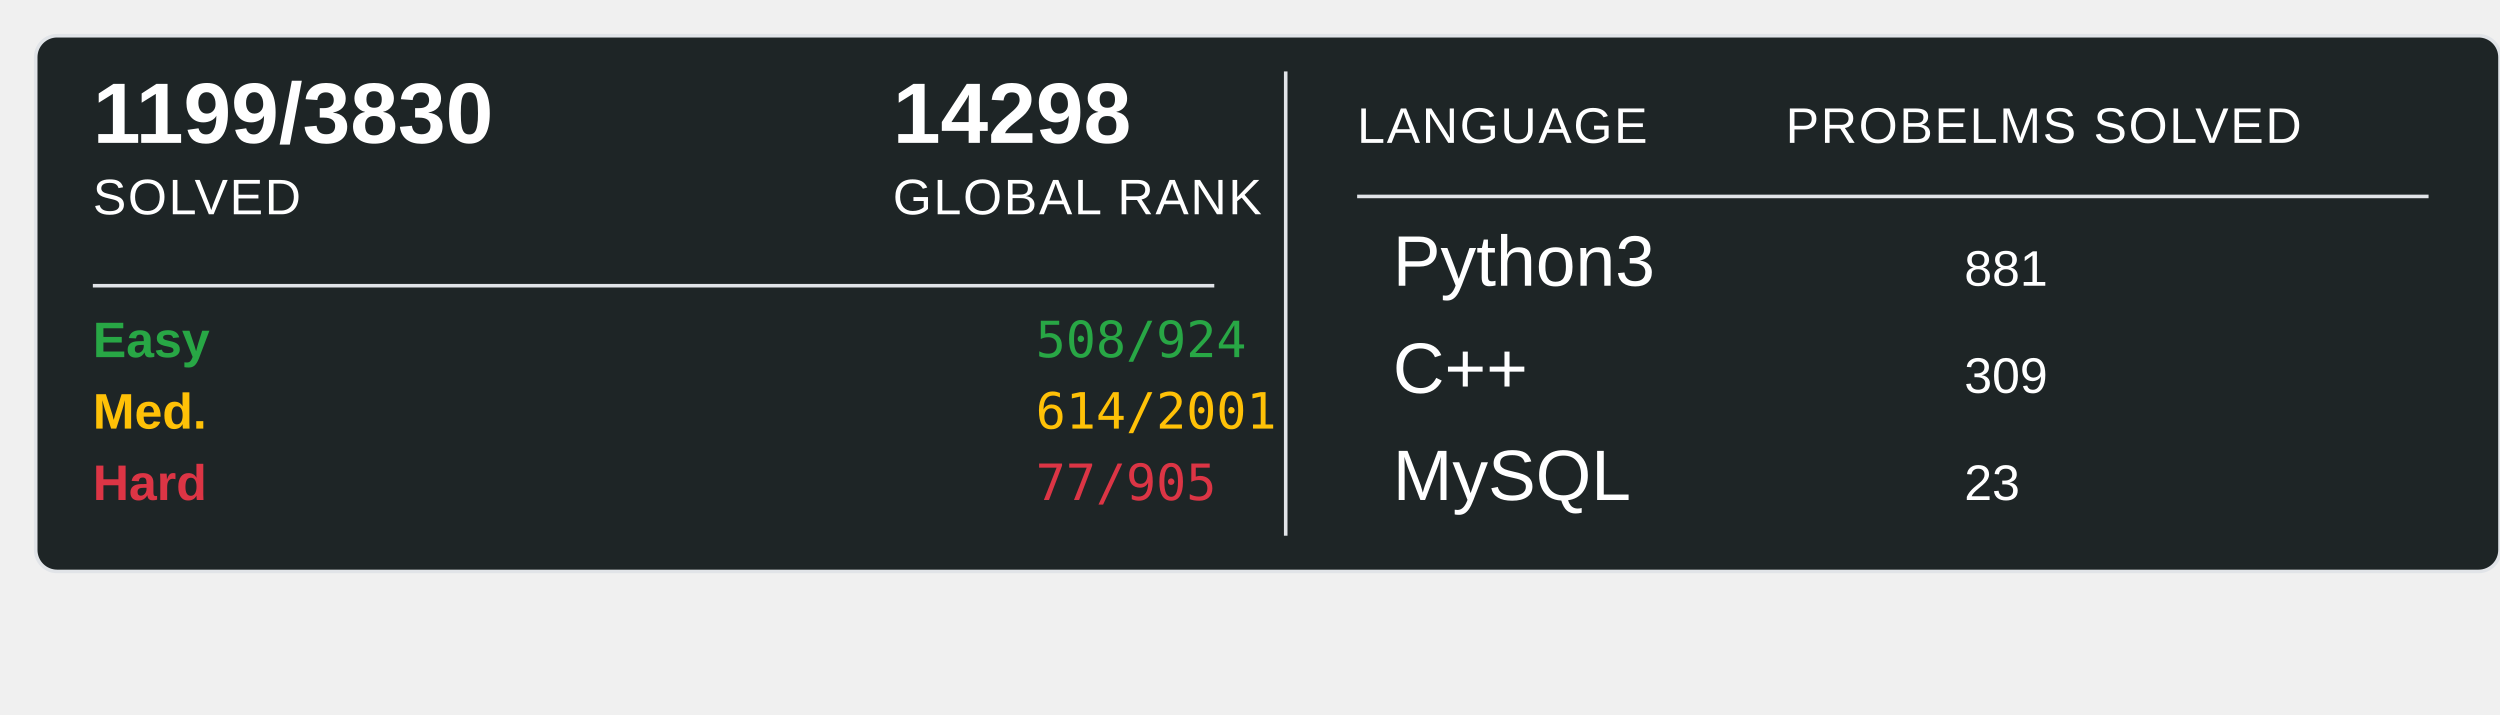
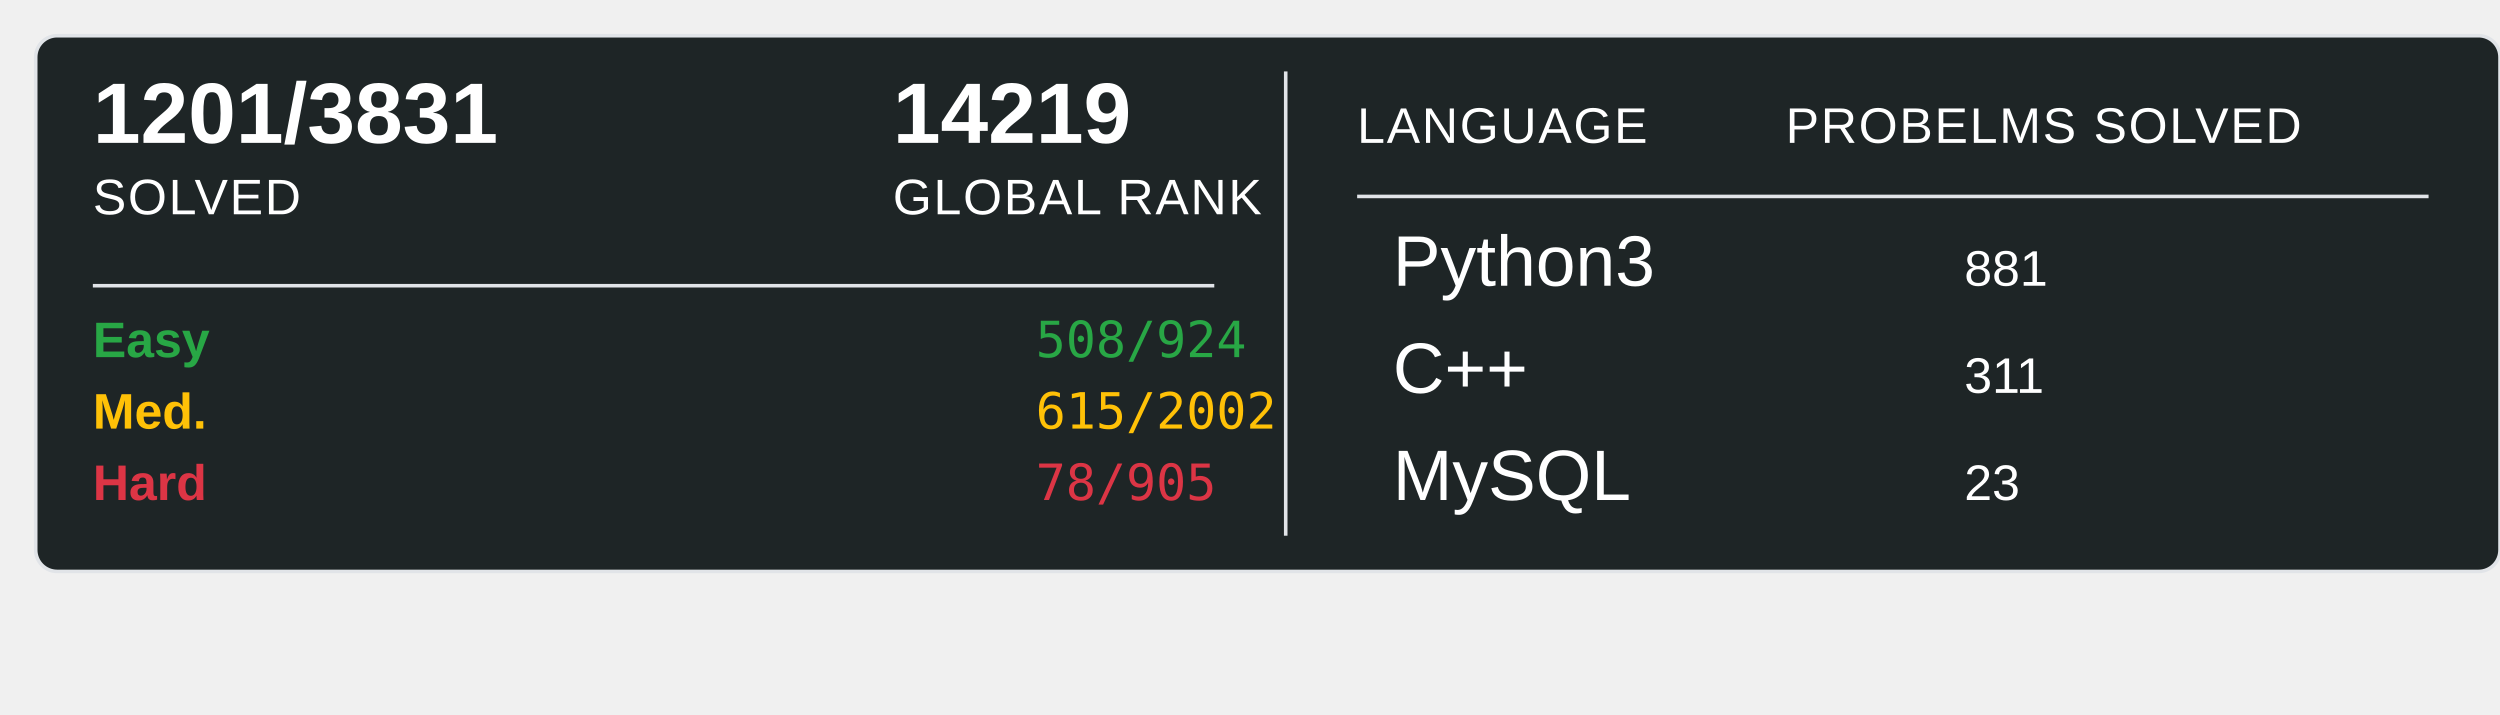
<svg xmlns="http://www.w3.org/2000/svg" width="700" height="200">
  <rect x="10" y="10" width="690" height="150" rx="6" ry="6" fill="#1E2526" stroke="#e1e4e8" stroke-width="1" />
-   <text x="26" y="40" font-family="Arial, sans-serif" font-size="24" font-weight="600" fill="#ffffff">1199/3830</text>
+   <text x="26" y="40" font-family="Arial, sans-serif" font-size="24" font-weight="600" fill="#ffffff">1201/3831</text>
  <text x="26" y="60" font-family="Arial, sans-serif" font-size="14" fill="#ffffff" text-transform="uppercase" letter-spacing="0.5">SOLVED</text>
-   <text x="250" y="40" font-family="Arial, sans-serif" font-size="24" font-weight="600" fill="#ffffff">14298</text>
+   <text x="250" y="40" font-family="Arial, sans-serif" font-size="24" font-weight="600" fill="#ffffff">14219</text>
  <text x="250" y="60" font-family="Arial, sans-serif" font-size="14" fill="#ffffff" text-transform="uppercase" letter-spacing="0.5">GLOBAL RANK</text>
  <line x1="26" y1="80" x2="340" y2="80" stroke="#e1e4e8" stroke-width="1" />
  <text x="26" y="100" font-family="Arial, sans-serif" font-size="14" font-weight="600" fill="#28a745">Easy</text>
  <text x="290" y="100" font-family="monospace" font-size="14" fill="#28a745">508/924</text>
  <text x="26" y="120" font-family="Arial, sans-serif" font-size="14" font-weight="600" fill="#ffc107">Med.</text>
-   <text x="290" y="120" font-family="monospace" font-size="14" fill="#ffc107">614/2001</text>
+   <text x="290" y="120" font-family="monospace" font-size="14" fill="#ffc107">615/2002</text>
  <text x="26" y="140" font-family="Arial, sans-serif" font-size="14" font-weight="600" fill="#dc3545">Hard</text>
-   <text x="290" y="140" font-family="monospace" font-size="14" fill="#dc3545">77/905</text>
+   <text x="290" y="140" font-family="monospace" font-size="14" fill="#dc3545">78/905</text>
  <line x1="360" y1="20" x2="360" y2="150" stroke="#e1e4e8" stroke-width="1" />
  <text x="380" y="40" font-family="Arial, sans-serif" font-size="14" fill="#ffffff" text-transform="uppercase" letter-spacing="0.5">LANGUAGE</text>
  <line x1="380" y1="55" x2="680" y2="55" stroke="#e1e4e8" stroke-width="1" />
  <text x="500" y="40" font-family="Arial, sans-serif" font-size="14" fill="#ffffff" text-transform="uppercase" letter-spacing="0.5">PROBELMS SOLVED</text>
  <text x="390" y="80" font-family="Arial, sans-serif" font-size="20" fill="#ffffff">Python3</text>
  <text x="550" y="80" font-family="Arial, sans-serif" font-size="14" fill="#ffffff">881</text>
  <text x="390" y="110" font-family="Arial, sans-serif" font-size="20" fill="#ffffff">C++</text>
-   <text x="550" y="110" font-family="Arial, sans-serif" font-size="14" fill="#ffffff">309</text>
+   <text x="550" y="110" font-family="Arial, sans-serif" font-size="14" fill="#ffffff">311</text>
  <text x="390" y="140" font-family="Arial, sans-serif" font-size="20" fill="#ffffff">MySQL</text>
  <text x="550" y="140" font-family="Arial, sans-serif" font-size="14" fill="#ffffff">23</text>
</svg>
